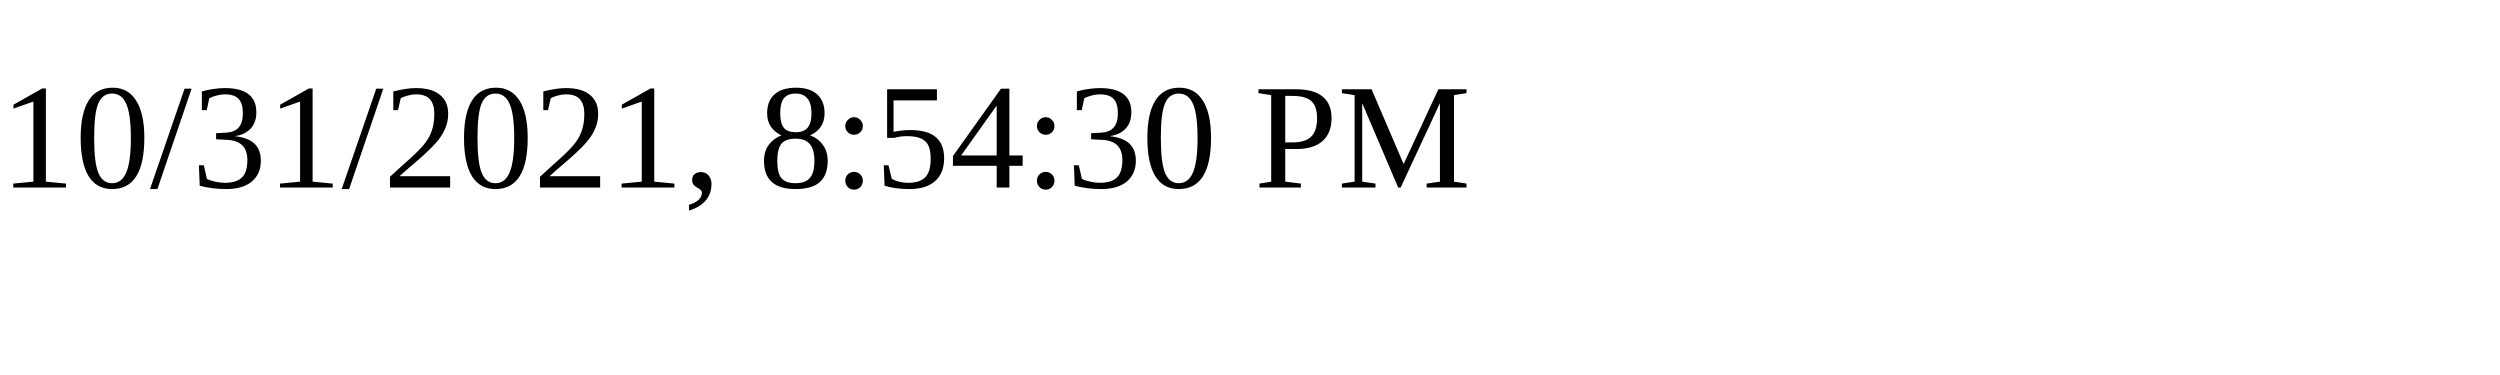
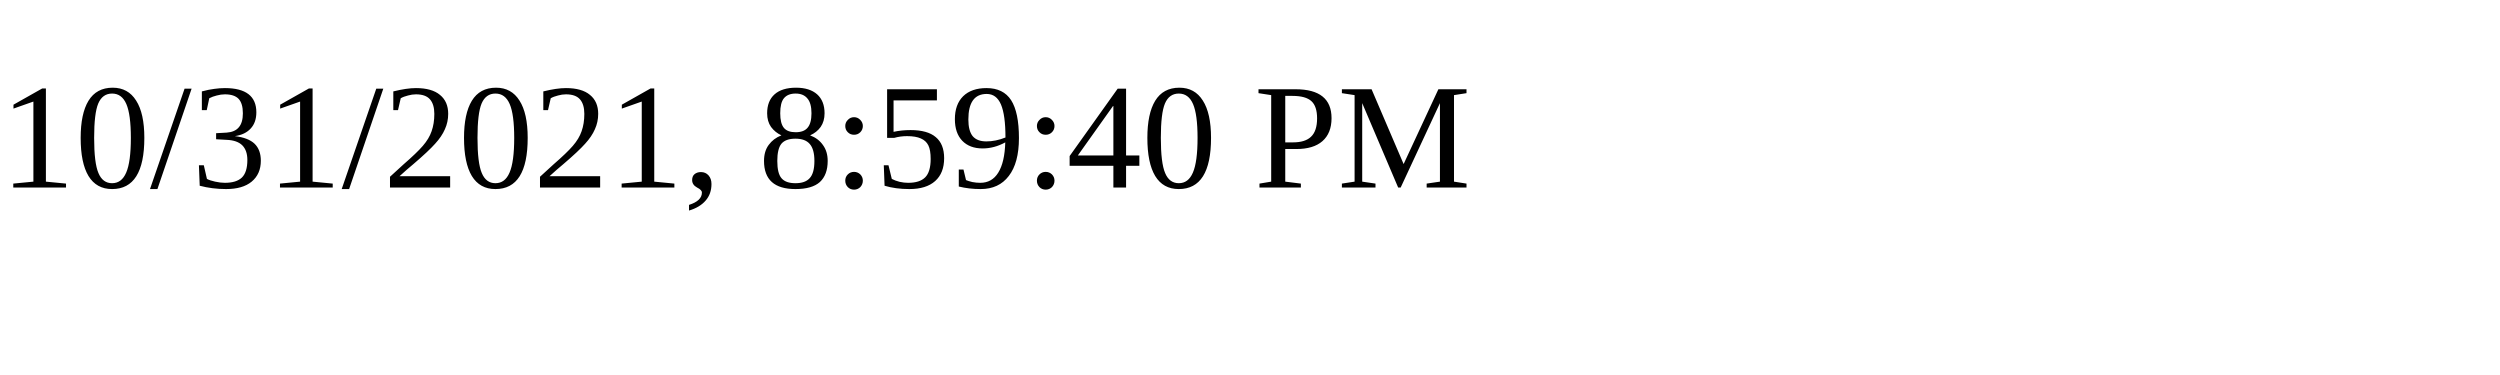
<svg xmlns="http://www.w3.org/2000/svg" height="30" width="200">
-   <text x="0" y="15">10/31/2021, 8:54:30 PM</text>
+   <text x="0" y="15">10/31/2021, 8:59:40 PM</text>
</svg>
